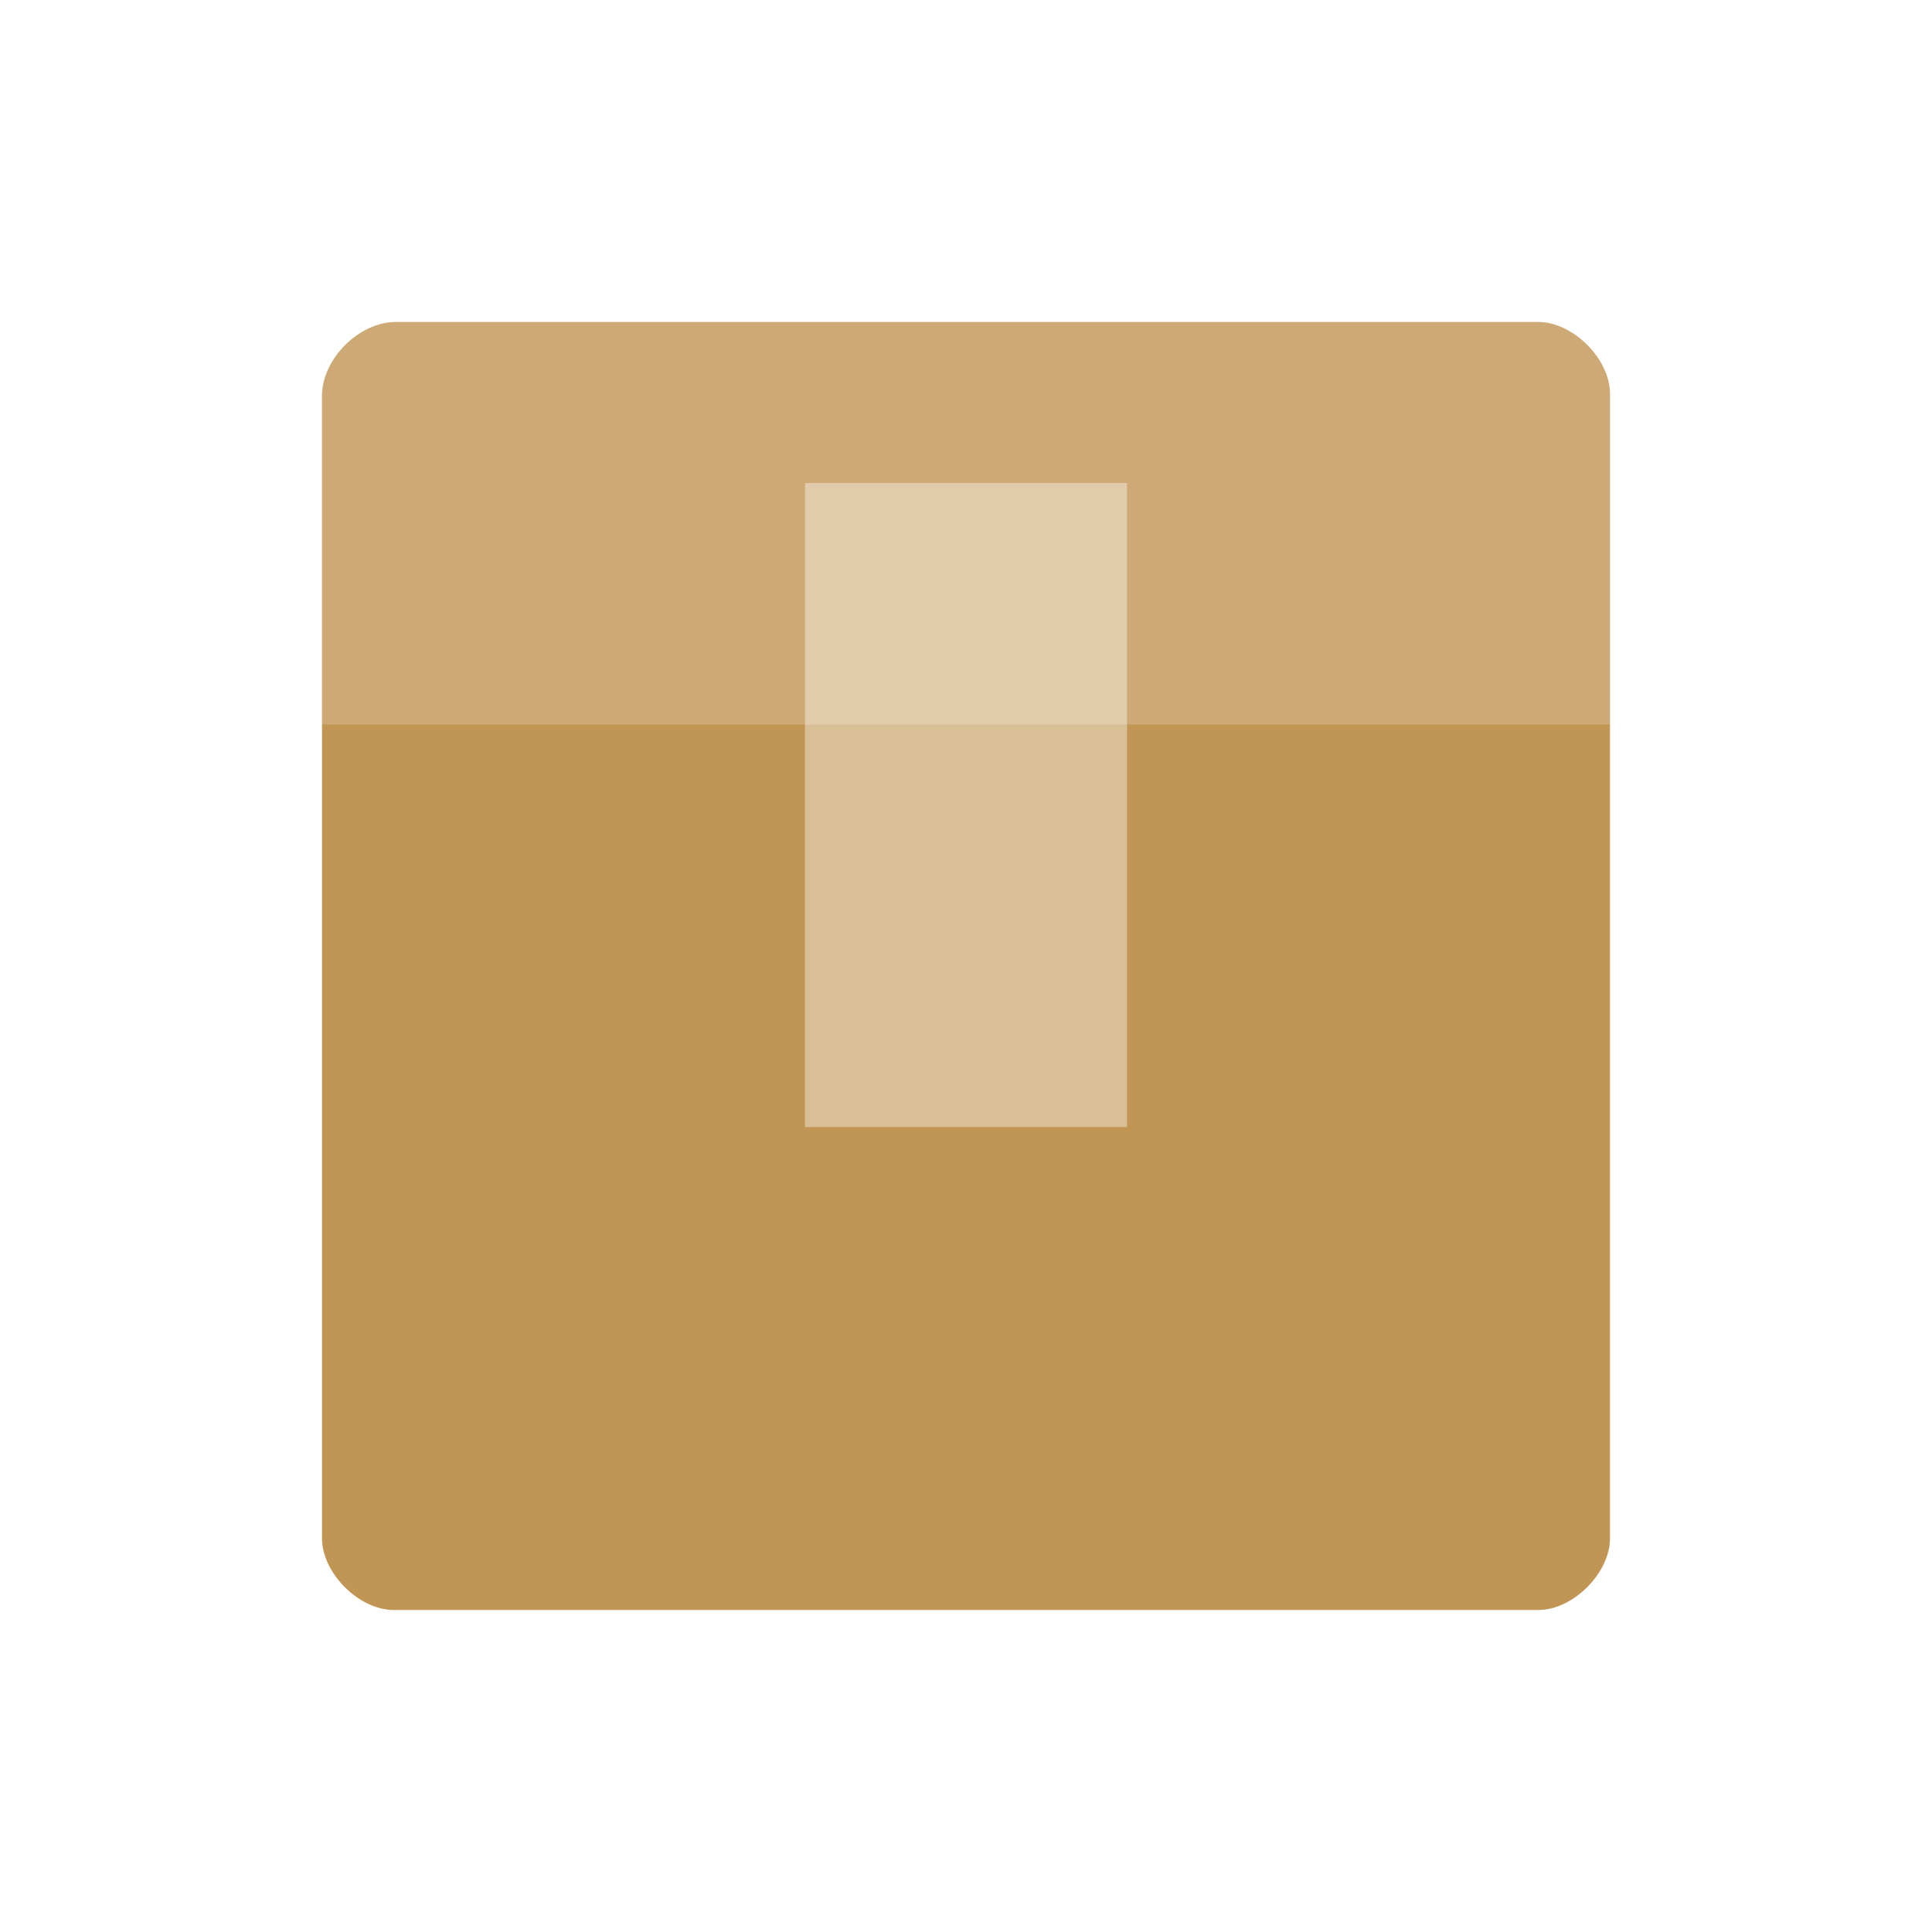
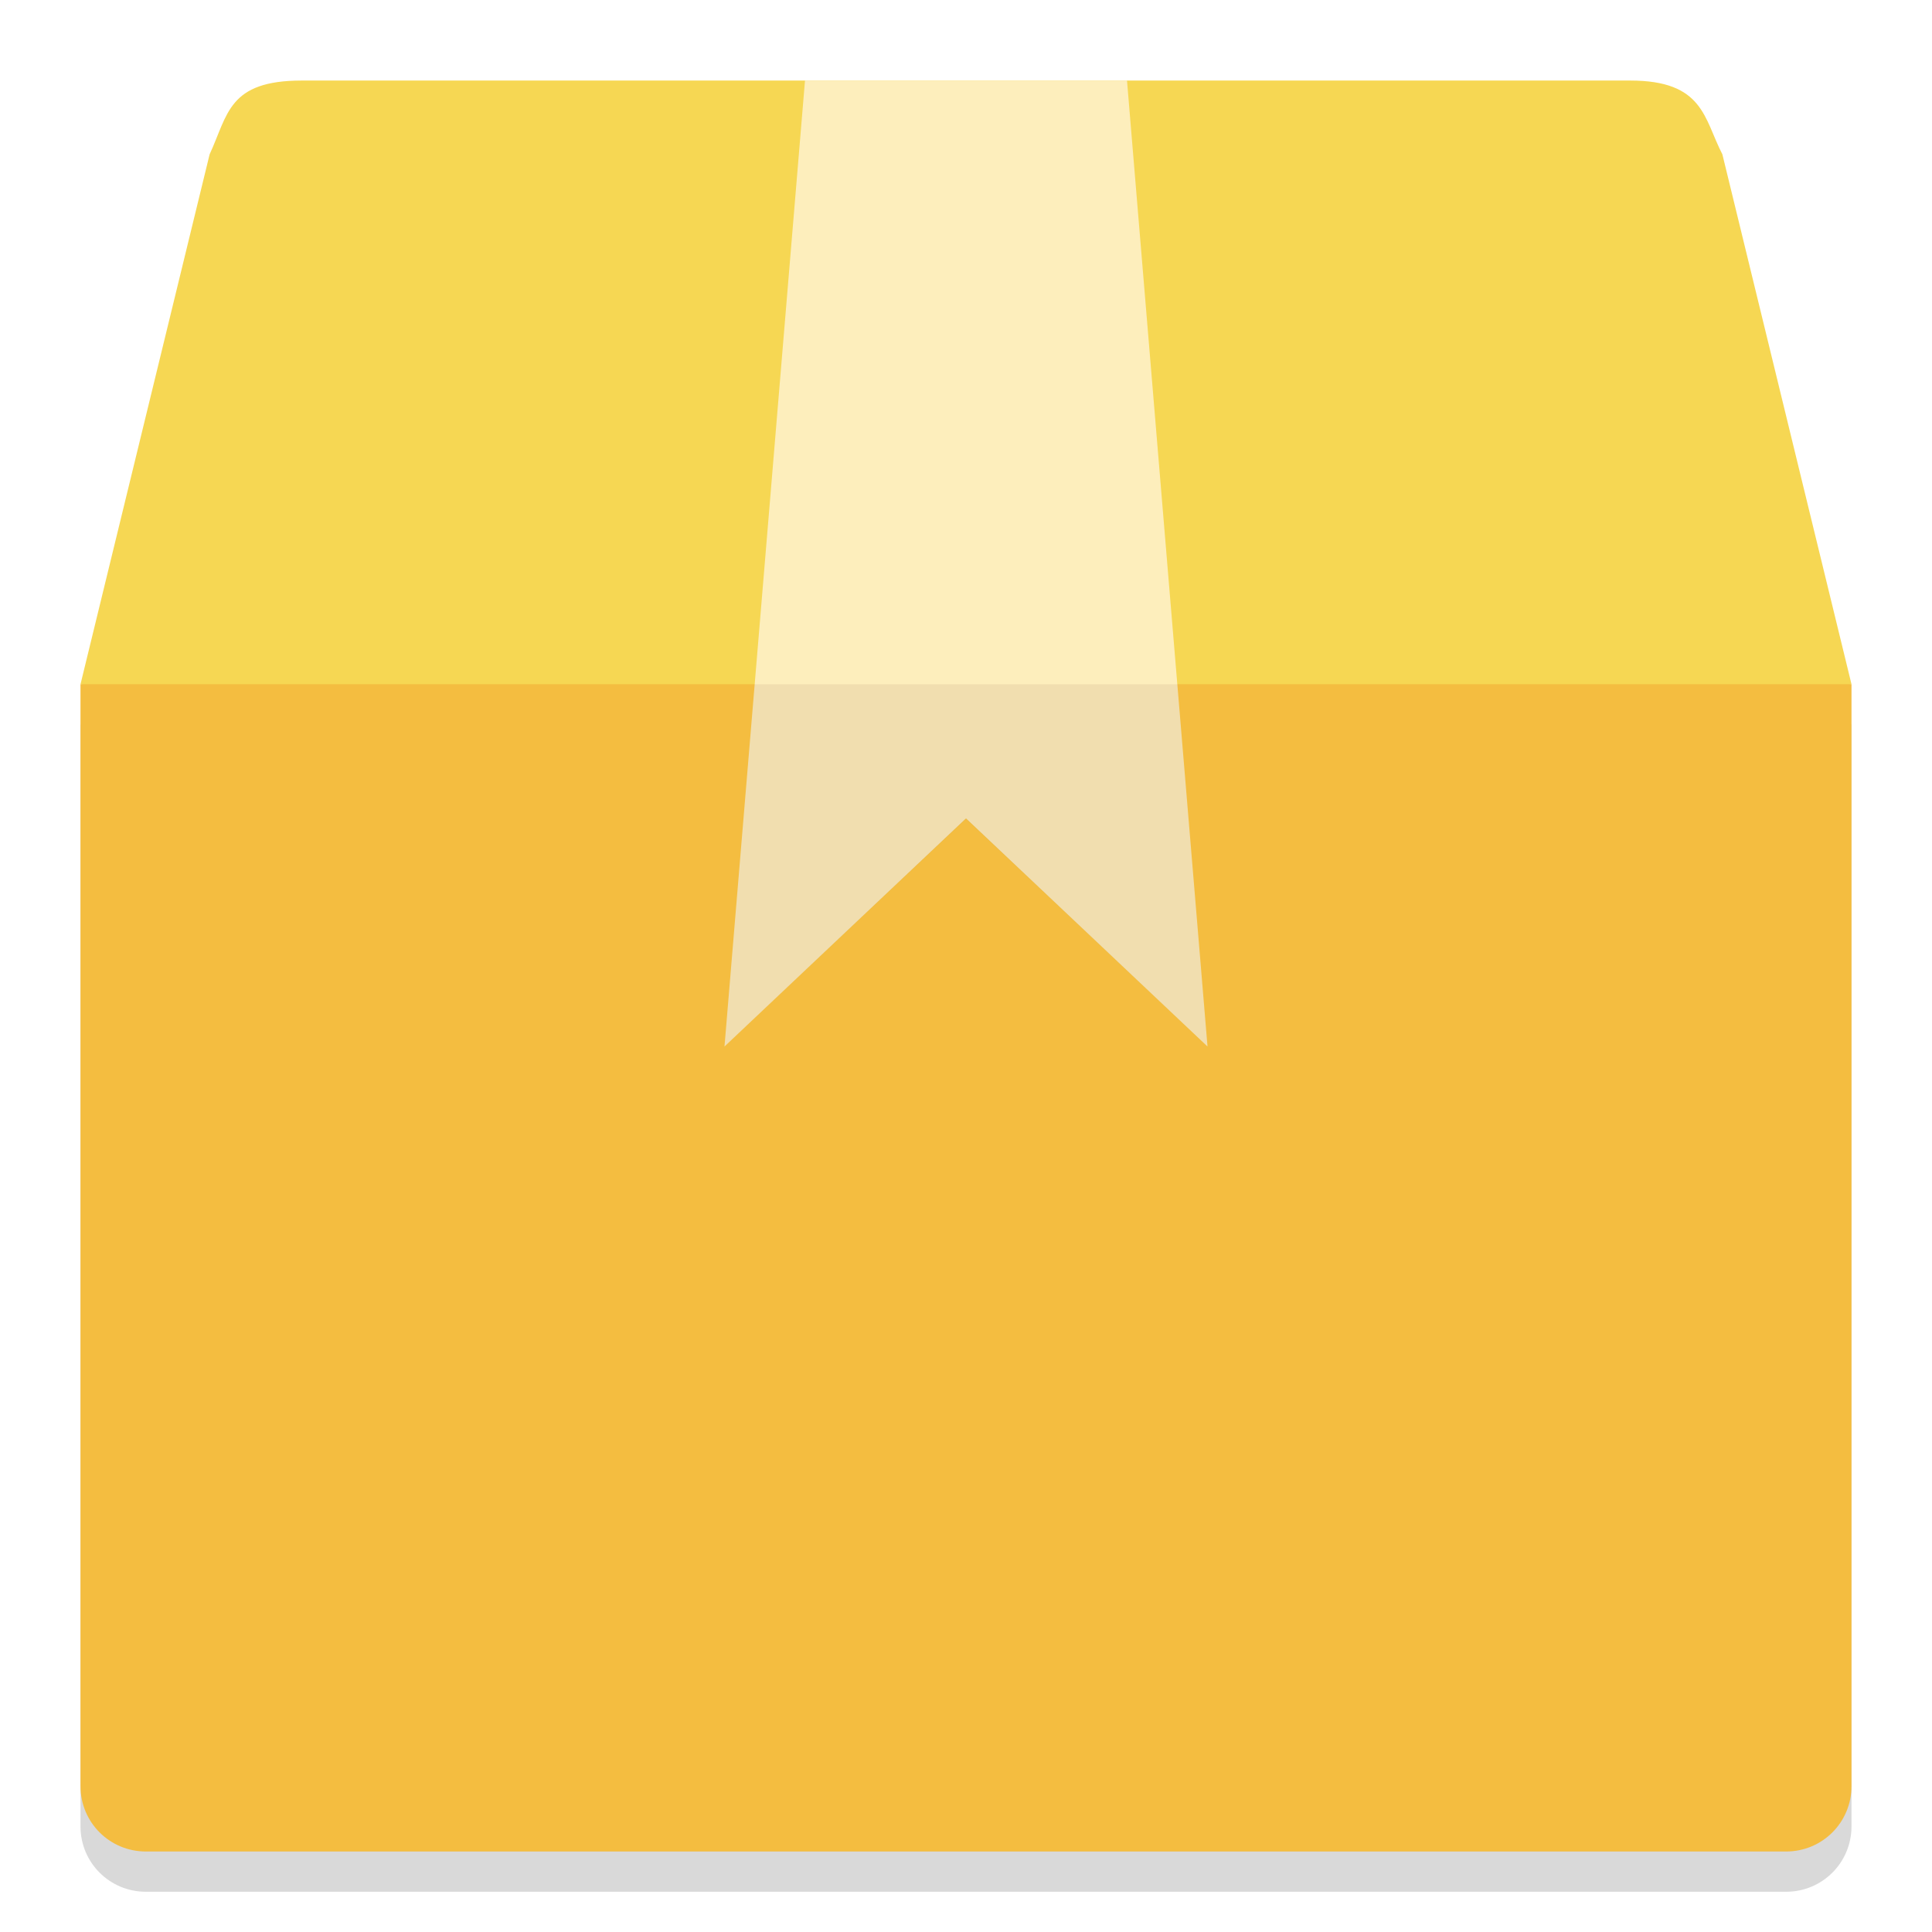
- <svg xmlns="http://www.w3.org/2000/svg" width="48px" height="48px" viewBox="0 0 48 48" version="1.1">
-   <g id="surface1">
-     <path style=" stroke:none;fill-rule:nonzero;fill:rgb(75.686%,58.431%,32.549%);fill-opacity:1;" d="M 9.832 8 C 8.918 8 8 8.918 8 9.832 L 8 38.219 C 8 39.082 8.918 40 9.781 40 L 38.219 40 C 39.082 40 40 39.082 40 38.219 L 40 9.781 C 40 8.918 39.082 8 38.219 8 Z M 9.832 8 " />
-     <path style=" stroke:none;fill-rule:nonzero;fill:rgb(100%,100%,100%);fill-opacity:0.196;" d="M 9.832 8 C 8.918 8 8 8.859 8 9.719 L 8 18 C 11.551 18 36.449 18 40 18 L 40 9.672 C 40 8.859 39.082 8 38.219 8 Z M 9.832 8 " />
-     <path style=" stroke:none;fill-rule:nonzero;fill:rgb(100%,100%,100%);fill-opacity:0.392;" d="M 20 12 L 20 28 L 28 28 L 28 12 Z M 20 12 " />
+ <svg xmlns="http://www.w3.org/2000/svg" xmlns:xlink="http://www.w3.org/1999/xlink" width="48" height="48" id="svg2" version="1.1">
+   <defs id="defs4">
+     <linearGradient id="linearGradient4188">
+       <stop style="stop-color:#f59f3a;stop-opacity:1;" offset="0" id="stop4190" />
+       <stop style="stop-color:#ffab46;stop-opacity:1;" offset="1" id="stop4192" />
+     </linearGradient>
+     <linearGradient id="linearGradient4112">
+       <stop style="stop-color:#f77c13;stop-opacity:1;" offset="0" id="stop4114" />
+       <stop style="stop-color:#fb9b49;stop-opacity:1;" offset="1" id="stop4116" />
+     </linearGradient>
+     <linearGradient id="linearGradient3929">
+       <stop style="stop-color:#313131;stop-opacity:1;" offset="0" id="stop3931" />
+       <stop style="stop-color:#555555;stop-opacity:1;" offset="1" id="stop3933" />
+     </linearGradient>
+     <linearGradient id="linearGradient3757">
+       <stop style="stop-color:#0f88de;stop-opacity:1;" offset="0" id="stop3759" />
+       <stop style="stop-color:#81bffa;stop-opacity:1;" offset="1" id="stop3761" />
+     </linearGradient>
+     <linearGradient xlink:href="#linearGradient3929" id="linearGradient3935" x1="27" y1="47" x2="27" y2="2" gradientUnits="userSpaceOnUse" />
+     <linearGradient xlink:href="#linearGradient4524" id="linearGradient4530" x1="24" y1="46" x2="24" y2="2" gradientUnits="userSpaceOnUse" />
+     <linearGradient id="linearGradient4524">
+       <stop style="stop-color:#ca7f4f;stop-opacity:1;" offset="0" id="stop4526" />
+       <stop style="stop-color:#d99356;stop-opacity:1;" offset="1" id="stop4528" />
+     </linearGradient>
+     <linearGradient xlink:href="#linearGradient5847" id="linearGradient5893" x1="29.2" y1="14.867" x2="23.8" y2="40.067" gradientUnits="userSpaceOnUse" />
+     <linearGradient id="linearGradient5847">
+       <stop id="stop5849" offset="0" style="stop-color:#ffffff;stop-opacity:1;" />
+       <stop style="stop-color:#d22d2d;stop-opacity:1;" offset="0.217" id="stop5859" />
+       <stop id="stop6761" offset="0.391" style="stop-color:#e81670;stop-opacity:1;" />
+       <stop style="stop-color:#cfcbce;stop-opacity:1;" offset="0.478" id="stop5857" />
+       <stop id="stop6769" offset="0.596" style="stop-color:#4db7f4;stop-opacity:1;" />
+       <stop style="stop-color:#14b560;stop-opacity:1;" offset="0.739" id="stop5855" />
+       <stop id="stop5851" offset="1" style="stop-color:#ffffff;stop-opacity:1;" />
+     </linearGradient>
+     <linearGradient y2="40.067" x2="23.8" y1="14.867" x1="29.2" gradientUnits="userSpaceOnUse" id="linearGradient3152" xlink:href="#linearGradient5847" />
+     <linearGradient xlink:href="#linearGradient5847-0" id="linearGradient5893-4" x1="29.2" y1="14.867" x2="23.8" y2="40.067" gradientUnits="userSpaceOnUse" gradientTransform="matrix(1.111111,0,0,1.071429,-5.444701,-4.92857)" />
+     <linearGradient id="linearGradient5847-0">
+       <stop id="stop5849-8" offset="0" style="stop-color:#ffffff;stop-opacity:1;" />
+       <stop style="stop-color:#d22d2d;stop-opacity:1;" offset="0.217" id="stop5859-9" />
+       <stop id="stop6761-5" offset="0.391" style="stop-color:#e81670;stop-opacity:1;" />
+       <stop style="stop-color:#cfcbce;stop-opacity:1;" offset="0.478" id="stop5857-2" />
+       <stop id="stop6769-3" offset="0.596" style="stop-color:#4db7f4;stop-opacity:1;" />
+       <stop style="stop-color:#14b560;stop-opacity:1;" offset="0.739" id="stop5855-0" />
+       <stop id="stop5851-1" offset="1" style="stop-color:#ffffff;stop-opacity:1;" />
+     </linearGradient>
+     <linearGradient xlink:href="#linearGradient4561" id="linearGradient4559" x1="17.696" y1="1018.596" x2="12.946" y2="1015.104" gradientUnits="userSpaceOnUse" gradientTransform="matrix(0.9996487,0,0,1.012509,0.00416191,-11.7773)" />
+     <linearGradient id="linearGradient4561">
+       <stop id="stop4563" offset="0" style="stop-color:#ffe900;stop-opacity:1;" />
+       <stop id="stop4565" offset="1" style="stop-color:#fffd84;stop-opacity:0.256" />
+     </linearGradient>
+     <linearGradient id="linearGradient5847-7">
+       <stop id="stop5849-9" offset="0" style="stop-color:#ffffff;stop-opacity:1;" />
+       <stop style="stop-color:#d22d2d;stop-opacity:1;" offset="0.217" id="stop5859-6" />
+       <stop id="stop6761-0" offset="0.391" style="stop-color:#e81670;stop-opacity:1;" />
+       <stop style="stop-color:#cfcbce;stop-opacity:1;" offset="0.478" id="stop5857-5" />
+       <stop id="stop6769-0" offset="0.596" style="stop-color:#4db7f4;stop-opacity:1;" />
+       <stop style="stop-color:#14b560;stop-opacity:1;" offset="0.739" id="stop5855-6" />
+       <stop id="stop5851-3" offset="1" style="stop-color:#ffffff;stop-opacity:1;" />
+     </linearGradient>
+   </defs>
+   <g id="layer1" transform="translate(0,-1004.362)">
+     <path id="path3842" d="m 46,1022.362 -1.56e-4,27.376 c 0,0.9 -0.724,1.624 -1.624,1.624 l -40.752,0 c -0.9,0 -1.624,-0.724 -1.624,-1.624 -8e-7,-8.014 -1.594e-4,17.163 -1.599e-4,-27.376 z" style="fill:#000000;fill-opacity:1;stroke:none;opacity:0.15" />
+     <path style="fill:#f6d753;fill-opacity:1;stroke:none" d="m 2,1021.362 3.208,-13.166 c 0.458,-0.987 0.458,-1.833 2.292,-1.833 6.402,0 23.717,0 33,0 1.833,0 1.833,0.949 2.292,1.833 L 46,1021.362 24,1026.529 z" id="path4029" />
+     <path style="fill:#f4bd40;fill-opacity:1;stroke:none" d="m 46,1021.362 -1.56e-4,27.376 c 0,0.9 -0.724,1.624 -1.624,1.624 l -40.752,0 c -0.9,0 -1.624,-0.724 -1.624,-1.624 -8e-7,-8.014 -1.594e-4,17.163 -1.599e-4,-27.376 z" id="rect3259" />
+     <path style="opacity:0.8;fill:#fff4d6;fill-opacity:1;stroke:none" d="m 20,1006.362 8,0 2,24 -6,-5.667 L 18,1030.362 z" id="rect4031" />
+     <path style="opacity:0.05;fill:#000000;fill-opacity:1;stroke:none" d="M 18.75 17 L 18 26 L 24 20.344 L 30 26 L 29.25 17 L 18.75 17 z " transform="translate(0,1004.362)" id="rect3837" />
  </g>
</svg>
